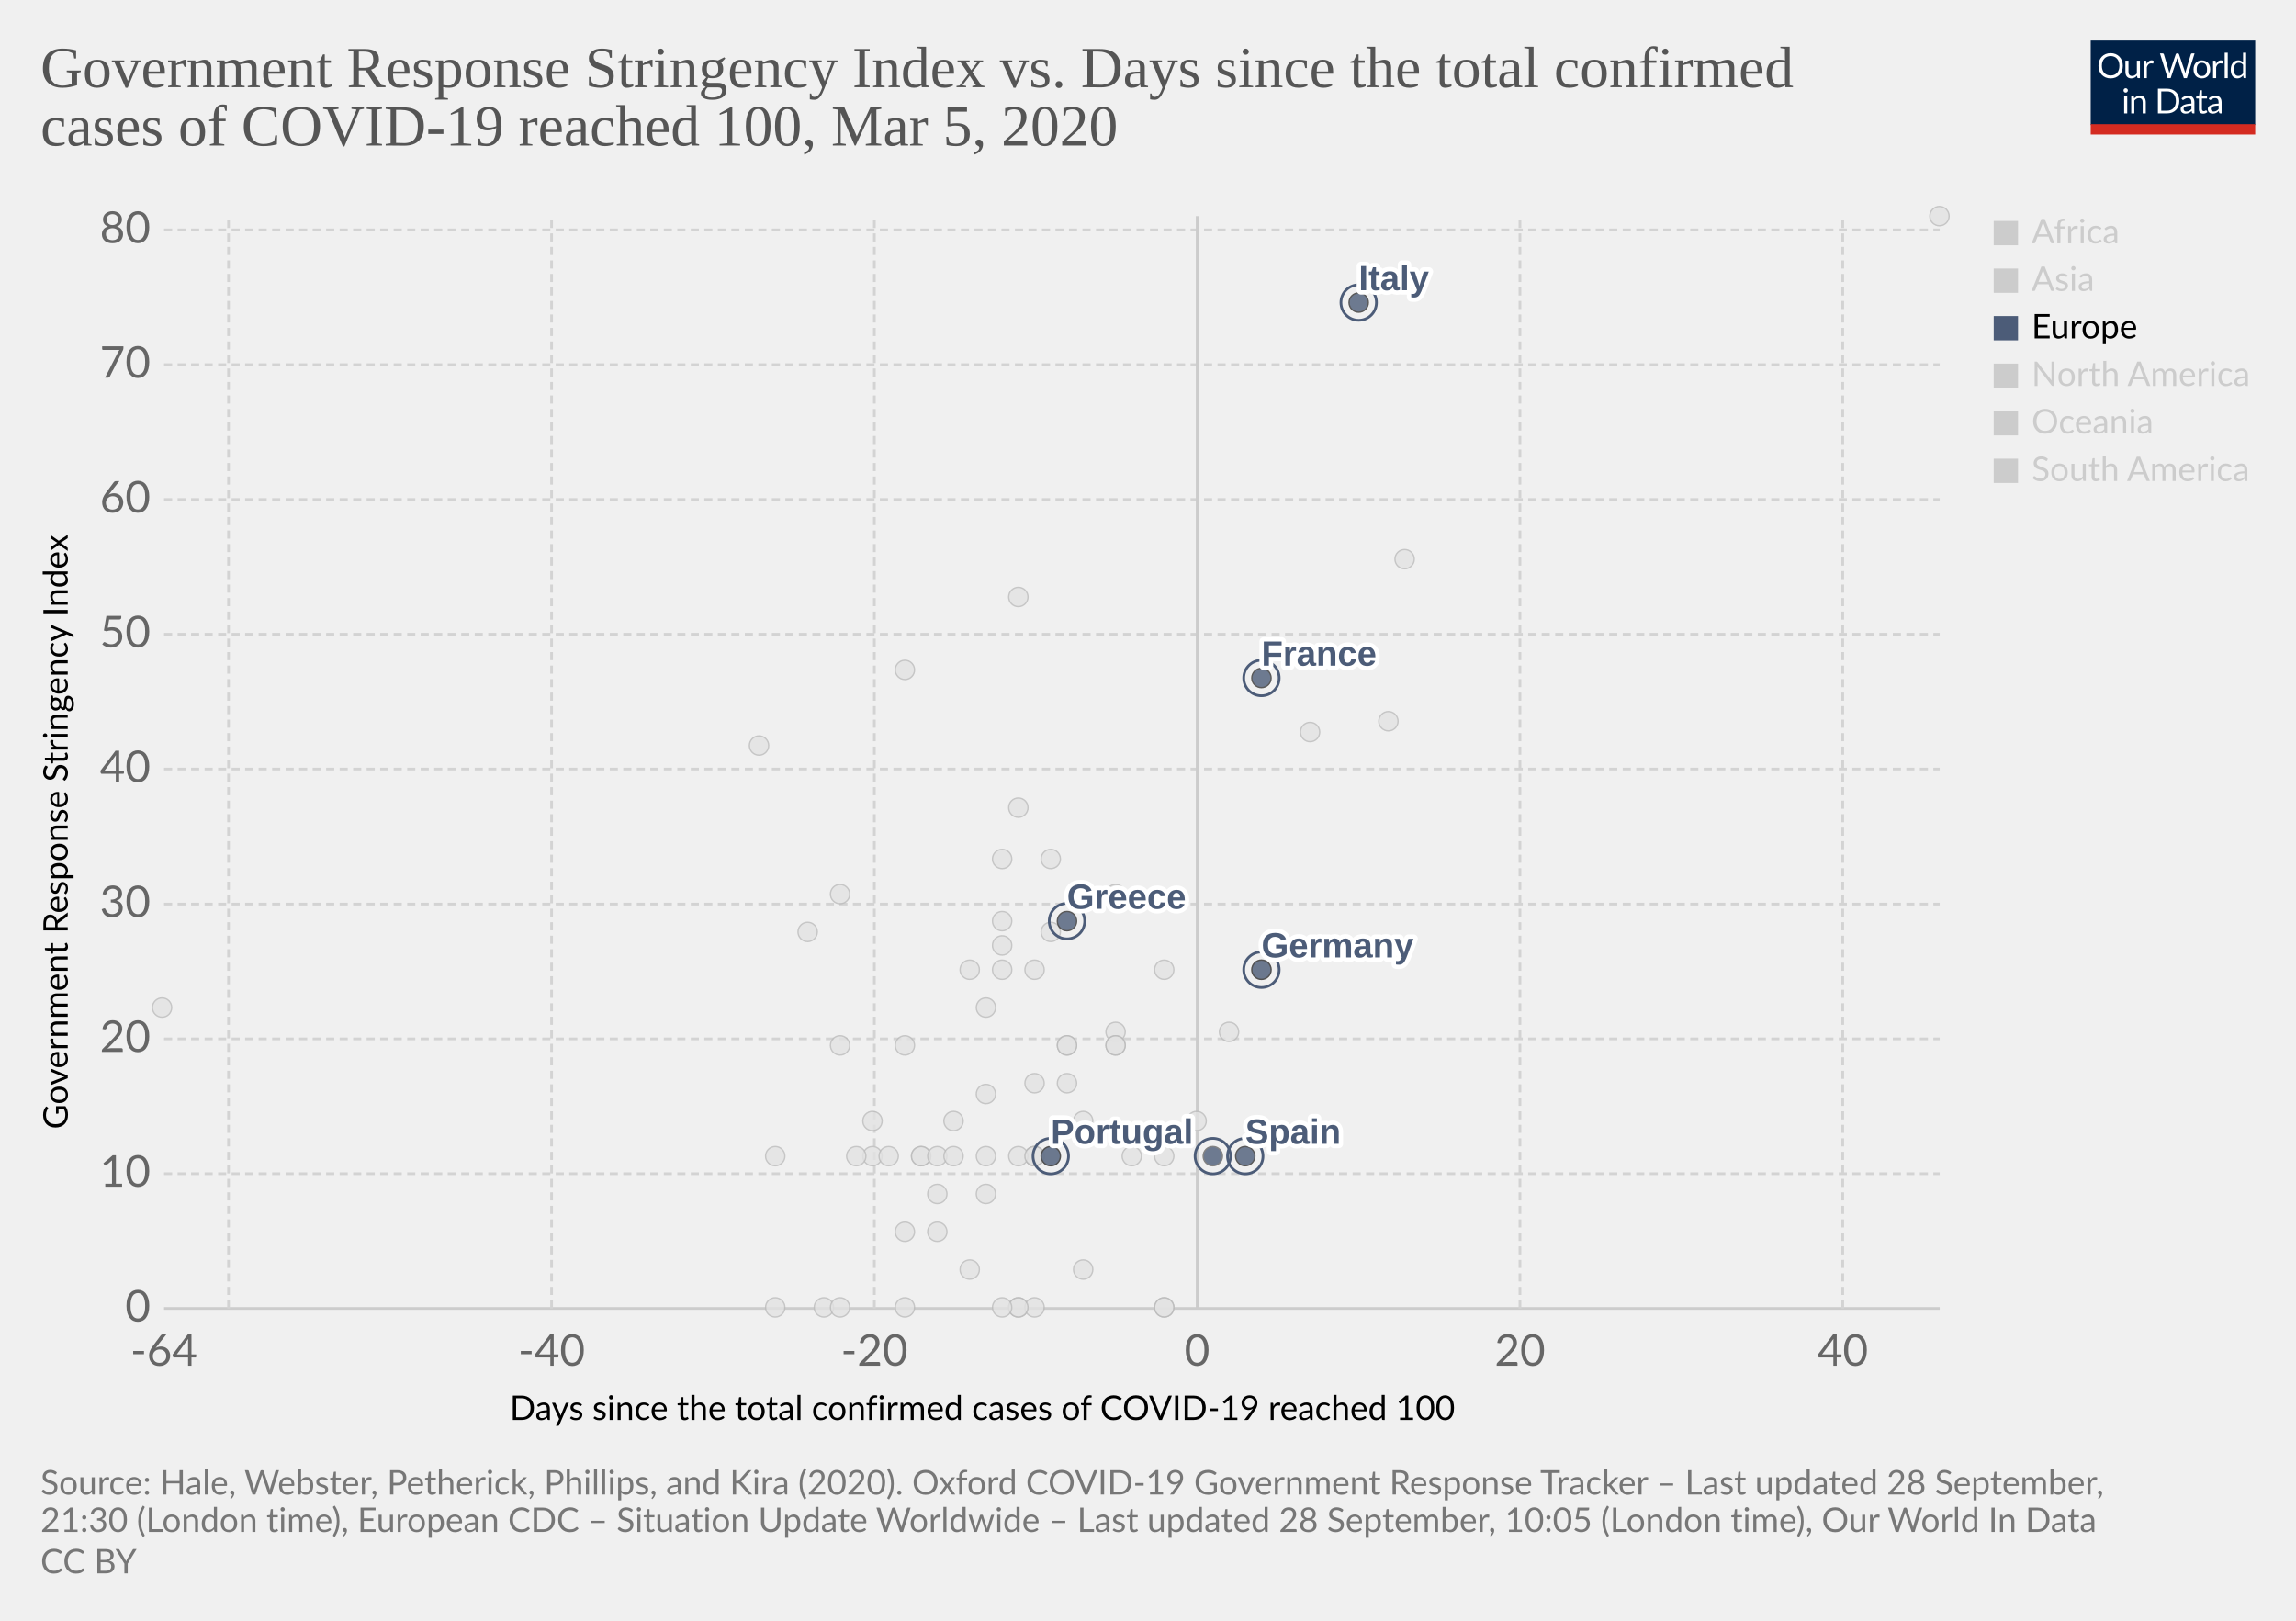
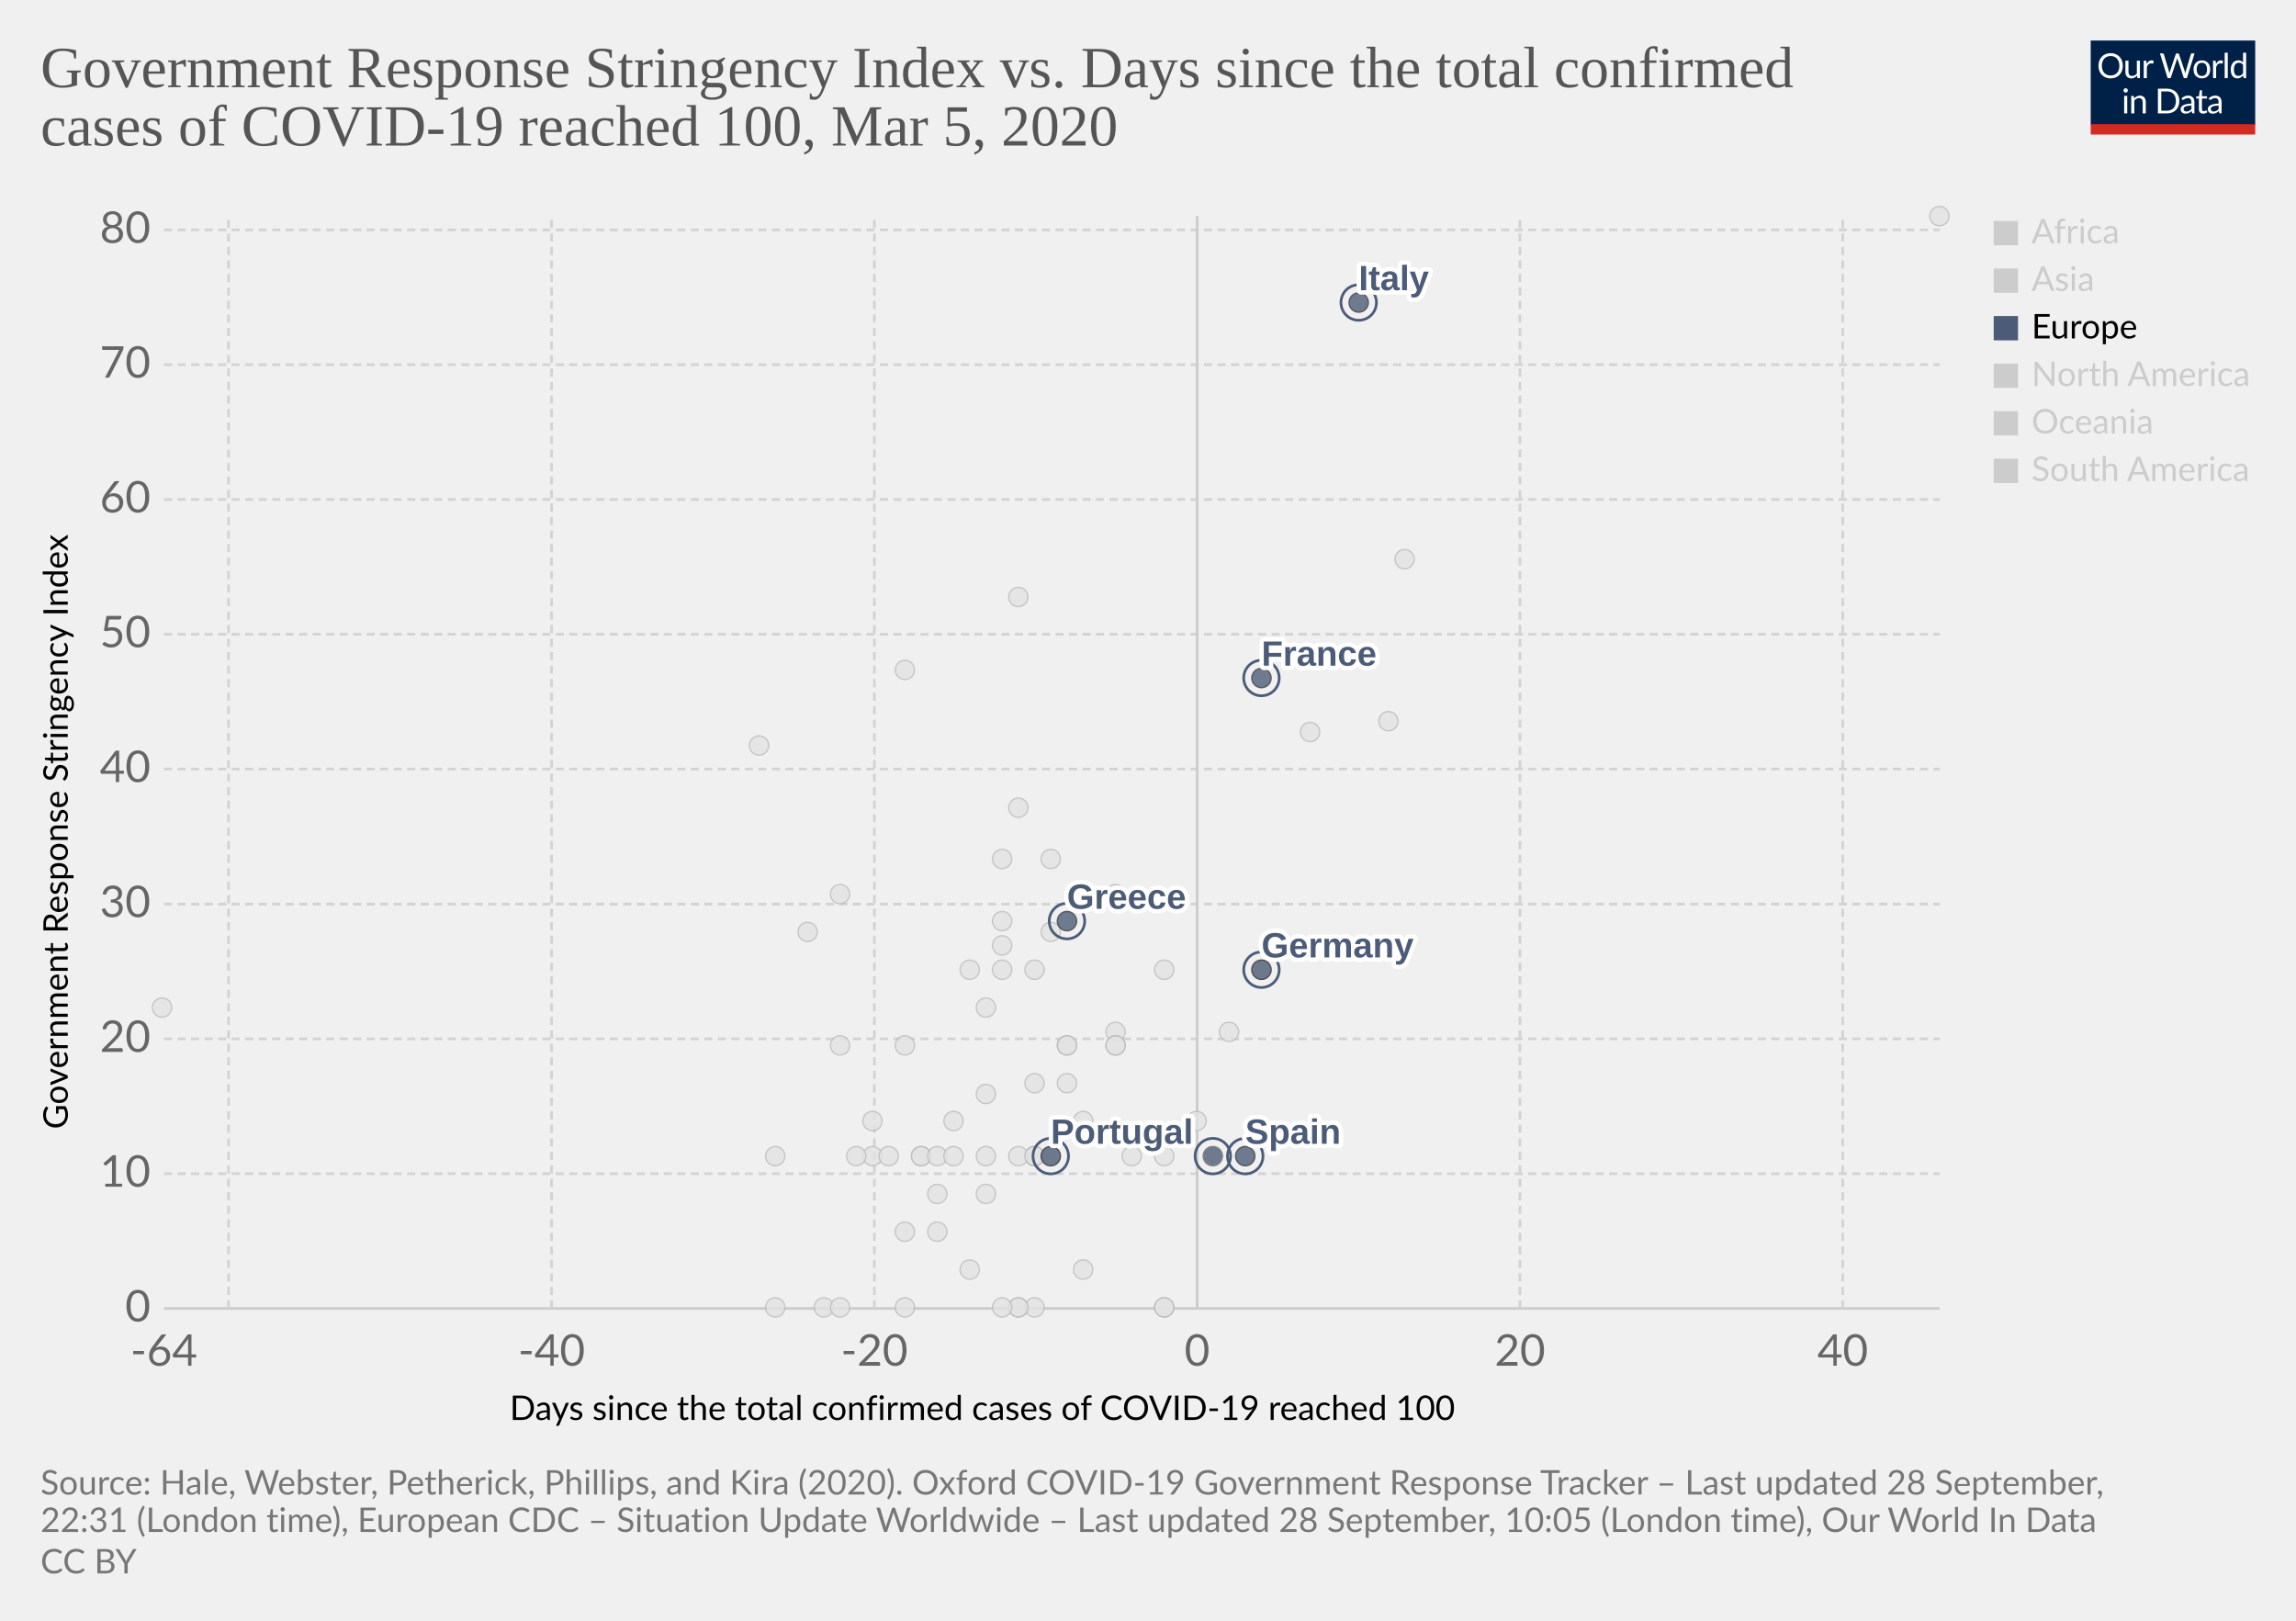
<svg xmlns="http://www.w3.org/2000/svg" version="1.1" style="background-color:#fff;-webkit-font-smoothing:antialiased" width="850" height="600" viewBox="0 0 850 600" font-family="Lato,'Helvetica Neue',Helvetica,Arial,sans-serif" font-size="18" text-rendering="optimizeLegibility">
  <g class="HeaderView">
    <g transform="matrix(.29 0 0 .29 774 15)">
      <svg width="210" height="120" viewBox="0 0 210 120" fill="none">
        <g clip-path="url(#clip0)">
          <path d="M0 0h210v107.89H0V0z" fill="#002147" />
          <path d="M40.98 32.25c0 2.36-.38 4.53-1.12 6.51a14.26 14.26 0 01-8.1 8.4c-1.9.78-4.02 1.17-6.34 1.17a16.6 16.6 0 01-6.33-1.17 14.31 14.31 0 01-8.08-8.4 18.29 18.29 0 01-1.12-6.51c0-2.36.38-4.53 1.12-6.5a14.32 14.32 0 018.07-8.44c1.92-.8 4.03-1.19 6.34-1.19 2.32 0 4.43.4 6.34 1.19 1.92.8 3.56 1.9 4.93 3.34a14.87 14.87 0 013.17 5.1 18.1 18.1 0 011.12 6.5zm-4.38 0c0-1.94-.26-3.68-.8-5.22a10.91 10.91 0 00-2.24-3.89 9.68 9.68 0 00-3.52-2.46 11.95 11.95 0 00-4.62-.86c-1.68 0-3.21.28-4.6.86a9.88 9.88 0 00-3.54 2.46 10.91 10.91 0 00-2.24 3.9c-.53 1.53-.8 3.27-.8 5.2 0 1.94.27 3.68.8 5.22a11.17 11.17 0 002.24 3.9 10.01 10.01 0 003.55 2.44c1.38.56 2.9.83 4.6.83 1.7 0 3.24-.27 4.61-.83a9.8 9.8 0 003.52-2.44 11.17 11.17 0 002.25-3.9c.53-1.54.8-3.28.8-5.21zm26.22-6.54V48H60.5c-.56 0-.9-.27-1.05-.81l-.31-2.4a12.45 12.45 0 01-3.26 2.6c-1.2.64-2.58.96-4.13.96-1.22 0-2.3-.2-3.24-.6a6.52 6.52 0 01-2.33-1.7 7.37 7.37 0 01-1.43-2.67c-.3-1.04-.46-2.2-.46-3.45V25.7h3.91v14.22c0 1.68.38 2.99 1.15 3.91.77.93 1.96 1.39 3.54 1.39 1.16 0 2.24-.27 3.23-.82a10.42 10.42 0 002.8-2.28V25.7h3.91zm8.61 4.47a9.94 9.94 0 012.6-3.56 5.64 5.64 0 013.76-1.3c.47 0 .92.05 1.34.15.44.1.83.27 1.17.49l-.3 2.92c-.09.37-.3.55-.66.55-.2 0-.5-.04-.9-.13a6.21 6.21 0 00-3.24.18c-.54.2-1.03.5-1.47.92-.42.4-.81.9-1.17 1.5-.33.58-.64 1.26-.92 2.02V48H67.7V25.71h2.25c.42 0 .72.08.88.25.16.16.27.44.33.83l.26 3.39zm61.16-13.7L122.75 48h-3.82l-7.99-24.05a21.95 21.95 0 01-.42-1.58 38.36 38.36 0 01-.44 1.58L102.05 48h-3.83L88.4 16.47h3.54c.38 0 .7.1.95.29.26.2.43.43.5.73l6.52 21.9c.1.4.2.83.28 1.28.1.46.2.94.29 1.46l.3-1.46c.12-.47.25-.9.38-1.27l7.41-21.91c.1-.25.26-.48.51-.69.27-.22.58-.33.95-.33h1.23c.38 0 .69.1.92.29.24.2.41.43.53.73l7.4 21.9a28.4 28.4 0 01.68 2.62 29.52 29.52 0 01.52-2.61l6.54-21.91c.07-.27.23-.5.48-.7.27-.21.58-.32.95-.32h3.32zm9.35 8.88c1.63 0 3.1.27 4.4.82a9.43 9.43 0 015.46 5.94c.5 1.4.74 2.98.74 4.73 0 1.76-.25 3.34-.74 4.75a9.43 9.43 0 01-5.46 5.92c-1.3.52-2.77.79-4.4.79-1.64 0-3.12-.27-4.44-.8a9.42 9.42 0 01-3.35-2.3c-.92-1-1.63-2.2-2.13-3.61-.49-1.41-.73-3-.73-4.75s.24-3.33.73-4.73c.5-1.43 1.2-2.64 2.13-3.63a9.4 9.4 0 013.35-2.31c1.32-.55 2.8-.82 4.44-.82zm0 19.89c2.2 0 3.84-.73 4.93-2.2 1.08-1.48 1.63-3.54 1.63-6.18 0-2.66-.55-4.72-1.63-6.2-1.09-1.49-2.73-2.23-4.93-2.23-1.12 0-2.09.2-2.93.57a5.7 5.7 0 00-2.06 1.65 7.5 7.5 0 00-1.24 2.67c-.26 1.04-.4 2.22-.4 3.54 0 2.64.55 4.7 1.64 6.18 1.1 1.47 2.76 2.2 4.99 2.2zm17.97-15.07a9.94 9.94 0 012.6-3.56 5.64 5.64 0 013.76-1.3c.47 0 .91.05 1.34.15.44.1.83.27 1.16.49l-.28 2.92c-.09.37-.31.55-.66.55-.2 0-.5-.04-.9-.13a6.2 6.2 0 00-3.24.18c-.54.2-1.03.5-1.47.92-.43.4-.82.9-1.17 1.5a13.1 13.1 0 00-.92 2.02V48h-3.94V25.71h2.24c.43 0 .72.08.88.25.17.16.28.44.33.83l.27 3.39zm15.04-14.59V48h-3.92V15.6h3.92zm19.55 15.43a6.22 6.22 0 00-2.38-2.05 6.7 6.7 0 00-2.86-.6c-2.07 0-3.66.75-4.77 2.23-1.12 1.48-1.68 3.6-1.68 6.33 0 1.46.13 2.7.38 3.74a7.29 7.29 0 001.1 2.56 4.35 4.35 0 001.78 1.45c.7.3 1.5.46 2.4.46 1.29 0 2.41-.3 3.36-.88a9.6 9.6 0 002.67-2.49V31.02zm3.91-15.43V48h-2.33c-.56 0-.9-.27-1.06-.81l-.35-2.71a12.13 12.13 0 01-3.25 2.77 8.28 8.28 0 01-4.23 1.06 7.31 7.31 0 01-6.14-2.9c-.73-.96-1.3-2.15-1.69-3.57a18.35 18.35 0 01.07-9.48 11.29 11.29 0 011.89-3.7 8.7 8.7 0 017.06-3.34 7.96 7.96 0 016.12 2.62V15.59h3.91zM46.61 70.71V93H42.7V70.71h3.91zm.84-7c0 .39-.08.75-.24 1.09a2.81 2.81 0 01-1.52 1.47 2.67 2.67 0 01-2.16 0 2.9 2.9 0 01-1.45-1.47 2.67 2.67 0 010-2.16c.15-.35.35-.65.6-.9.25-.27.53-.47.85-.62a2.67 2.67 0 012.16 0c.35.15.65.35.9.62.27.25.47.55.62.9.16.34.24.7.24 1.08zm7.97 10.24c.49-.54 1-1.04 1.54-1.48a9.85 9.85 0 013.66-1.84 8.96 8.96 0 015.43.35c.94.4 1.72.97 2.33 1.71a7.36 7.36 0 011.43 2.67c.32 1.04.49 2.19.49 3.45V93h-3.94V78.81c0-1.69-.4-3-1.17-3.92-.76-.93-1.93-1.4-3.5-1.4a6.6 6.6 0 00-3.25.83c-1 .56-1.92 1.31-2.77 2.27V93h-3.94V70.71h2.35c.56 0 .9.28 1.04.82l.3 2.42zm57.7 3.3c0 2.36-.37 4.5-1.11 6.44a14.3 14.3 0 01-3.17 4.98 14.1 14.1 0 01-4.93 3.2c-1.9.76-4.02 1.13-6.33 1.13H85.8V61.47h11.77c2.31 0 4.42.39 6.33 1.15a13.8 13.8 0 018.1 8.18 17.75 17.75 0 011.12 6.45zm-4.37 0c0-1.94-.26-3.67-.8-5.2a10.94 10.94 0 00-2.23-3.87 9.57 9.57 0 00-3.53-2.42 12.23 12.23 0 00-4.61-.83h-7.5v24.62h7.5c1.7 0 3.24-.28 4.61-.84a9.7 9.7 0 003.53-2.4 10.94 10.94 0 002.24-3.87c.53-1.53.8-3.26.8-5.2zm19.8 5.72c-1.8.06-3.34.2-4.62.44-1.26.22-2.3.51-3.1.88-.8.36-1.37.8-1.74 1.3-.35.5-.53 1.05-.53 1.67 0 .58.1 1.1.3 1.52a3 3 0 00.76 1.05c.34.27.73.46 1.17.6.45.11.94.17 1.45.17a7.28 7.28 0 003.5-.81 11.95 11.95 0 002.82-2.2v-4.62zm-12.65-9.11a12.73 12.73 0 013.98-2.66c1.43-.59 3-.88 4.73-.88 1.25 0 2.36.2 3.33.61a6.81 6.81 0 013.94 4.38c.33 1.04.5 2.19.5 3.43V93h-1.74a1.8 1.8 0 01-.88-.18c-.2-.13-.36-.38-.48-.74l-.44-2.12c-.59.55-1.16 1.03-1.72 1.46a9.48 9.48 0 01-3.74 1.7c-.69.15-1.46.23-2.3.23-.87 0-1.69-.12-2.45-.35a5.34 5.34 0 01-3.34-2.93 6.64 6.64 0 01-.49-2.64c0-.88.25-1.72.73-2.53a6.33 6.33 0 012.35-2.17c1.09-.63 2.5-1.15 4.25-1.54 1.75-.41 3.89-.65 6.42-.7v-1.75c0-1.73-.37-3.03-1.12-3.91-.75-.9-1.84-1.34-3.28-1.34-.97 0-1.78.12-2.44.37-.64.23-1.2.5-1.7.81l-1.23.82c-.33.23-.67.35-1 .35-.27 0-.5-.07-.69-.2a2.1 2.1 0 01-.48-.53l-.7-1.25zm27.67 19.5c-1.76 0-3.12-.5-4.07-1.48-.94-.98-1.41-2.4-1.41-4.25V74h-2.68a.9.9 0 01-.6-.2c-.16-.14-.24-.36-.24-.66v-1.56l3.65-.46.9-6.89a.9.9 0 01.29-.52.88.88 0 01.62-.22H142v7.67h6.44V74H142v13.38c0 .94.22 1.63.68 2.09.45.45 1.04.68 1.76.68a3.21 3.21 0 001.85-.53l.55-.35c.16-.12.3-.18.41-.18.2 0 .4.13.55.38l1.15 1.87a7.45 7.45 0 01-2.44 1.5c-.96.35-1.94.52-2.95.52zm19.68-10.4c-1.8.07-3.34.21-4.62.45-1.26.22-2.3.51-3.1.88-.8.36-1.37.8-1.74 1.3-.35.5-.53 1.05-.53 1.67 0 .58.1 1.1.3 1.52.18.42.44.77.76 1.05.34.27.73.46 1.17.6.45.11.94.17 1.45.17a7.3 7.3 0 003.5-.81 12.04 12.04 0 002.82-2.2v-4.62zm-12.65-9.1a12.72 12.72 0 013.99-2.66c1.42-.59 3-.88 4.72-.88 1.25 0 2.36.2 3.33.61a6.81 6.81 0 013.94 4.38c.33 1.04.5 2.19.5 3.43V93h-1.74a1.8 1.8 0 01-.88-.18c-.2-.13-.36-.38-.48-.74l-.44-2.12c-.59.55-1.16 1.03-1.72 1.46a9.48 9.48 0 01-3.74 1.7c-.69.15-1.46.23-2.3.23-.87 0-1.69-.12-2.45-.35a5.33 5.33 0 01-3.34-2.93 6.62 6.62 0 01-.49-2.64c0-.88.25-1.72.73-2.53a6.33 6.33 0 012.35-2.17c1.09-.63 2.5-1.15 4.25-1.54a31.2 31.2 0 016.42-.7v-1.75c0-1.73-.37-3.03-1.12-3.91-.75-.9-1.84-1.34-3.28-1.34-.97 0-1.78.12-2.44.37-.64.23-1.2.5-1.7.81-.46.3-.87.57-1.22.82-.34.23-.68.35-1.02.35-.26 0-.49-.07-.68-.2a1.88 1.88 0 01-.48-.53l-.7-1.25z" fill="#fff" />
          <path fill="#D42B21" d="M0 106.79h210V120H0z" />
        </g>
        <defs>
          <clipPath id="clip0">
            <path fill="#fff" d="M0 0h210v120H0z" />
          </clipPath>
        </defs>
      </svg>
    </g>
    <a href="https://ourworldindata.org/grapher/covid-stringency-vs-days-cases-reached-100?time=latest" target="_blank" font-family="&quot;Playfair Display&quot;,Georgia,&quot;Times New Roman&quot;,serif">
      <text font-size="21.6" x="15" y="32.3" fill="#555">
        <tspan x="15" y="32.28">Government Response Stringency Index vs. Days since the total confirmed</tspan>
        <tspan x="15" y="53.88">cases of COVID-19 reached 100, Mar 5, 2020</tspan>
      </text>
    </a>
  </g>
  <g class="ScatterPlot">
    <g class="DualAxisView">
      <g class="HorizontalAxis">
        <text font-size="12.6" x="188.7" y="525.7">
          <tspan x="188.7" y="525.68">Days since the total confirmed cases of COVID-19 reached 100</tspan>
        </text>
        <text x="60.7" y="505.6" fill="#666" text-anchor="middle" font-size="16.2">-64</text>
        <text x="204.2" y="505.6" fill="#666" text-anchor="middle" font-size="16.2">-40</text>
        <text x="323.7" y="505.6" fill="#666" text-anchor="middle" font-size="16.2">-20</text>
        <text x="443.2" y="505.6" fill="#666" text-anchor="middle" font-size="16.2">0</text>
        <text x="562.7" y="505.6" fill="#666" text-anchor="middle" font-size="16.2">20</text>
        <text x="682.2" y="505.6" fill="#666" text-anchor="middle" font-size="16.2">40</text>
      </g>
      <g class="VerticalAxis">
        <text font-size="12.6" x="-418" y="25.1" transform="rotate(-90)">
          <tspan x="-418" y="25.08">Government Response Stringency Index</tspan>
        </text>
        <text x="55.74" y="484.4" fill="#666" dominant-baseline="middle" text-anchor="end" font-size="16.2">0</text>
        <text x="55.74" y="434.5" fill="#666" dominant-baseline="middle" text-anchor="end" font-size="16.2">10</text>
        <text x="55.74" y="384.6" fill="#666" dominant-baseline="middle" text-anchor="end" font-size="16.2">20</text>
        <text x="55.74" y="334.7" fill="#666" dominant-baseline="middle" text-anchor="end" font-size="16.2">30</text>
        <text x="55.74" y="284.7" fill="#666" dominant-baseline="middle" text-anchor="end" font-size="16.2">40</text>
        <text x="55.74" y="234.8" fill="#666" dominant-baseline="middle" text-anchor="end" font-size="16.2">50</text>
        <text x="55.74" y="184.9" fill="#666" dominant-baseline="middle" text-anchor="end" font-size="16.2">60</text>
        <text x="55.74" y="135" fill="#666" dominant-baseline="middle" text-anchor="end" font-size="16.2">70</text>
        <text x="55.74" y="85.1" fill="#666" dominant-baseline="middle" text-anchor="end" font-size="16.2">80</text>
      </g>
      <g class="AxisGridLines horizontalLines">
        <path stroke="#ccc" d="M60.74 484.4h657.35" />
        <path stroke="#d3d3d3" stroke-dasharray="3,2" d="M60.74 434.5h657.35M60.74 384.6h657.35M60.74 334.7h657.35M60.74 284.7h657.35M60.74 234.8h657.35M60.74 184.9h657.35M60.74 135h657.35M60.74 85.1h657.35" />
      </g>
      <g class="AxisGridLines verticalLines">
        <path stroke="#d3d3d3" stroke-dasharray="3,2" d="M84.6 484.4V80M204.2 484.4V80M323.7 484.4V80" />
        <path stroke="#ccc" d="M443.2 484.4V80" />
        <path stroke="#d3d3d3" stroke-dasharray="3,2" d="M562.7 484.4V80M682.2 484.4V80" />
      </g>
    </g>
    <g class="PointsWithLabels clickable" clip-path="url(#a)" font-family="Arial, sans-serif">
      <path fill="rgba(255,255,255,0)" d="M60.74 80h657.35v404.4H60.74z" />
      <defs>
        <clipPath id="a">
          <path d="M50.74 70h677.35v424.4H50.74z" />
        </clipPath>
      </defs>
      <g class="key-Philippines_0">
        <circle cx="383" cy="359" r="3.57" fill="#e2e2e2" opacity=".8" stroke="#bbb" stroke-width=".5" />
      </g>
      <g class="key-Qatar_0">
        <circle cx="401" cy="415" r="3.57" fill="#e2e2e2" opacity=".8" stroke="#bbb" stroke-width=".5" />
      </g>
      <g class="key-Romania_0">
        <circle cx="383" cy="401" r="3.57" fill="#e2e2e2" opacity=".8" stroke="#bbb" stroke-width=".5" />
      </g>
      <g class="key-Russia_0">
        <circle cx="365" cy="373" r="3.57" fill="#e2e2e2" opacity=".8" stroke="#bbb" stroke-width=".5" />
      </g>
      <g class="key-San-Marino_0">
        <circle cx="371" cy="318" r="3.57" fill="#e2e2e2" opacity=".8" stroke="#bbb" stroke-width=".5" />
      </g>
      <g class="key-Singapore_0">
        <circle cx="467" cy="359" r="3.57" fill="#e2e2e2" opacity=".8" stroke="#bbb" stroke-width=".5" />
      </g>
      <g class="key-South-Korea_0">
        <circle cx="520" cy="207" r="3.57" fill="#e2e2e2" opacity=".8" stroke="#bbb" stroke-width=".5" />
      </g>
      <g class="key-Sri-Lanka_0">
        <circle cx="323" cy="428" r="3.57" fill="#e2e2e2" opacity=".8" stroke="#bbb" stroke-width=".5" />
      </g>
      <g class="key-Sweden_0">
        <circle cx="431" cy="484" r="3.57" fill="#e2e2e2" opacity=".8" stroke="#bbb" stroke-width=".5" />
      </g>
      <g class="key-Brazil_0">
        <circle cx="383" cy="428" r="3.57" fill="#e2e2e2" opacity=".8" stroke="#bbb" stroke-width=".5" />
      </g>
      <g class="key-Cambodia_0">
        <circle cx="305" cy="484" r="3.57" fill="#e2e2e2" opacity=".8" stroke="#bbb" stroke-width=".5" />
      </g>
      <g class="key-Canada_0">
        <circle cx="401" cy="470" r="3.57" fill="#e2e2e2" opacity=".8" stroke="#bbb" stroke-width=".5" />
      </g>
      <g class="key-China_0">
        <circle cx="718" cy="80" r="3.57" fill="#e2e2e2" opacity=".8" stroke="#bbb" stroke-width=".5" />
      </g>
      <g class="key-Croatia_0">
        <circle cx="353" cy="415" r="3.57" fill="#e2e2e2" opacity=".8" stroke="#bbb" stroke-width=".5" />
      </g>
      <g class="key-Czech-Republic_0">
        <circle cx="395" cy="387" r="3.57" fill="#e2e2e2" opacity=".8" stroke="#bbb" stroke-width=".5" />
      </g>
      <g class="key-Denmark_0">
        <circle cx="413" cy="382" r="3.57" fill="#e2e2e2" opacity=".8" stroke="#bbb" stroke-width=".5" />
      </g>
      <g class="key-Dominican-Republic_0">
        <circle cx="341" cy="428" r="3.57" fill="#e2e2e2" opacity=".8" stroke="#bbb" stroke-width=".5" />
      </g>
      <g class="key-Ecuador_0">
        <circle cx="365" cy="442" r="3.57" fill="#e2e2e2" opacity=".8" stroke="#bbb" stroke-width=".5" />
      </g>
      <g class="key-Egypt_0">
        <circle cx="377" cy="484" r="3.57" fill="#e2e2e2" opacity=".8" stroke="#bbb" stroke-width=".5" />
      </g>
      <g class="key-Afghanistan_0">
        <circle cx="299" cy="345" r="3.57" fill="#e2e2e2" opacity=".8" stroke="#bbb" stroke-width=".5" />
      </g>
      <g class="key-Algeria_0">
        <circle cx="347" cy="456" r="3.57" fill="#e2e2e2" opacity=".8" stroke="#bbb" stroke-width=".5" />
      </g>
      <g class="key-Australia_0">
        <circle cx="413" cy="387" r="3.57" fill="#e2e2e2" opacity=".8" stroke="#bbb" stroke-width=".5" />
      </g>
      <g class="key-Austria_0">
        <circle cx="419" cy="428" r="3.57" fill="#e2e2e2" opacity=".8" stroke="#bbb" stroke-width=".5" />
      </g>
      <g class="key-Azerbaijan_0">
        <circle cx="311" cy="331" r="3.57" fill="#e2e2e2" opacity=".8" stroke="#bbb" stroke-width=".5" />
      </g>
      <g class="key-Bahrain_0">
        <circle cx="413" cy="331" r="3.57" fill="#e2e2e2" opacity=".8" stroke="#bbb" stroke-width=".5" />
      </g>
      <g class="key-Belarus_0">
        <circle cx="287" cy="484" r="3.57" fill="#e2e2e2" opacity=".8" stroke="#bbb" stroke-width=".5" />
      </g>
      <g class="key-Belgium_0">
        <circle cx="443" cy="415" r="3.57" fill="#e2e2e2" opacity=".8" stroke="#bbb" stroke-width=".5" />
      </g>
      <g class="key-Mexico_0">
        <circle cx="359" cy="470" r="3.57" fill="#e2e2e2" opacity=".8" stroke="#bbb" stroke-width=".5" />
      </g>
      <g class="key-Nepal_0">
        <circle cx="60" cy="373" r="3.57" fill="#e2e2e2" opacity=".8" stroke="#bbb" stroke-width=".5" />
      </g>
      <g class="key-Netherlands_0">
        <circle cx="431" cy="484" r="3.57" fill="#e2e2e2" opacity=".8" stroke="#bbb" stroke-width=".5" />
      </g>
      <g class="key-New-Zealand_0">
        <circle cx="335" cy="387" r="3.57" fill="#e2e2e2" opacity=".8" stroke="#bbb" stroke-width=".5" />
      </g>
      <g class="key-Nigeria_0">
        <circle cx="287" cy="428" r="3.57" fill="#e2e2e2" opacity=".8" stroke="#bbb" stroke-width=".5" />
      </g>
      <g class="key-Norway_0">
        <circle cx="431" cy="428" r="3.57" fill="#e2e2e2" opacity=".8" stroke="#bbb" stroke-width=".5" />
      </g>
      <g class="key-Oman_0">
        <circle cx="311" cy="387" r="3.57" fill="#e2e2e2" opacity=".8" stroke="#bbb" stroke-width=".5" />
      </g>
      <g class="key-Pakistan_0">
        <circle cx="371" cy="341" r="3.57" fill="#e2e2e2" opacity=".8" stroke="#bbb" stroke-width=".5" />
      </g>
      <g class="key-Estonia_0">
        <circle cx="383" cy="484" r="3.57" fill="#e2e2e2" opacity=".8" stroke="#bbb" stroke-width=".5" />
      </g>
      <g class="key-Finland_0">
        <circle cx="395" cy="387" r="3.57" fill="#e2e2e2" opacity=".8" stroke="#bbb" stroke-width=".5" />
      </g>
      <g class="key-Georgia_0">
        <circle cx="281" cy="276" r="3.57" fill="#e2e2e2" opacity=".8" stroke="#bbb" stroke-width=".5" />
      </g>
      <g class="key-Iceland_0">
        <circle cx="395" cy="401" r="3.57" fill="#e2e2e2" opacity=".8" stroke="#bbb" stroke-width=".5" />
      </g>
      <g class="key-India_0">
        <circle cx="371" cy="350" r="3.57" fill="#e2e2e2" opacity=".8" stroke="#bbb" stroke-width=".5" />
      </g>
      <g class="key-Indonesia_0">
        <circle cx="377" cy="299" r="3.57" fill="#e2e2e2" opacity=".8" stroke="#bbb" stroke-width=".5" />
      </g>
      <g class="key-Iran_0">
        <circle cx="485" cy="271" r="3.57" fill="#e2e2e2" opacity=".8" stroke="#bbb" stroke-width=".5" />
      </g>
      <g class="key-Iraq_0">
        <circle cx="377" cy="221" r="3.57" fill="#e2e2e2" opacity=".8" stroke="#bbb" stroke-width=".5" />
      </g>
      <g class="key-Ireland_0">
        <circle cx="383" cy="428" r="3.57" fill="#e2e2e2" opacity=".8" stroke="#bbb" stroke-width=".5" />
      </g>
      <g class="key-Israel_0">
        <circle cx="389" cy="318" r="3.57" fill="#e2e2e2" opacity=".8" stroke="#bbb" stroke-width=".5" />
      </g>
      <g class="key-Japan_0">
        <circle cx="514" cy="267" r="3.57" fill="#e2e2e2" opacity=".8" stroke="#bbb" stroke-width=".5" />
      </g>
      <g class="key-Kuwait_0">
        <circle cx="389" cy="345" r="3.57" fill="#e2e2e2" opacity=".8" stroke="#bbb" stroke-width=".5" />
      </g>
      <g class="key-Lebanon_0">
        <circle cx="371" cy="359" r="3.57" fill="#e2e2e2" opacity=".8" stroke="#bbb" stroke-width=".5" />
      </g>
      <g class="key-Lithuania_0">
        <circle cx="341" cy="428" r="3.57" fill="#e2e2e2" opacity=".8" stroke="#bbb" stroke-width=".5" />
      </g>
      <g class="key-Luxembourg_0">
        <circle cx="365" cy="428" r="3.57" fill="#e2e2e2" opacity=".8" stroke="#bbb" stroke-width=".5" />
      </g>
      <g class="key-Malaysia_0">
        <circle cx="413" cy="387" r="3.57" fill="#e2e2e2" opacity=".8" stroke="#bbb" stroke-width=".5" />
      </g>
      <g class="key-Switzerland_0">
        <circle cx="431" cy="359" r="3.57" fill="#e2e2e2" opacity=".8" stroke="#bbb" stroke-width=".5" />
      </g>
      <g class="key-Taiwan_0">
        <circle cx="359" cy="359" r="3.57" fill="#e2e2e2" opacity=".8" stroke="#bbb" stroke-width=".5" />
      </g>
      <g class="key-Thailand_0">
        <circle cx="377" cy="484" r="3.57" fill="#e2e2e2" opacity=".8" stroke="#bbb" stroke-width=".5" />
      </g>
      <g class="key-United-Arab-Emirates_0">
        <circle cx="365" cy="405" r="3.57" fill="#e2e2e2" opacity=".8" stroke="#bbb" stroke-width=".5" />
      </g>
      <g class="key-United-States_0">
        <circle cx="455" cy="382" r="3.57" fill="#e2e2e2" opacity=".8" stroke="#bbb" stroke-width=".5" />
      </g>
      <g class="key-Vietnam_0">
        <circle cx="335" cy="248" r="3.57" fill="#e2e2e2" opacity=".8" stroke="#bbb" stroke-width=".5" />
      </g>
      <g class="key-Hungary_0">
        <circle cx="347" cy="428" r="3.57" fill="#e2e2e2" opacity=".8" stroke="#bbb" stroke-width=".5" />
      </g>
      <g class="key-Andorra_0">
        <circle cx="335" cy="484" r="3.57" fill="#e2e2e2" opacity=".8" stroke="#bbb" stroke-width=".5" />
      </g>
      <g class="key-Latvia_0">
        <circle cx="347" cy="442" r="3.57" fill="#e2e2e2" opacity=".8" stroke="#bbb" stroke-width=".5" />
      </g>
      <g class="key-Morocco_0">
        <circle cx="335" cy="456" r="3.57" fill="#e2e2e2" opacity=".8" stroke="#bbb" stroke-width=".5" />
      </g>
      <g class="key-Saudi-Arabia_0">
        <circle cx="377" cy="428" r="3.57" fill="#e2e2e2" opacity=".8" stroke="#bbb" stroke-width=".5" />
      </g>
      <g class="key-Senegal_0">
        <circle cx="311" cy="484" r="3.57" fill="#e2e2e2" opacity=".8" stroke="#bbb" stroke-width=".5" />
      </g>
      <g class="key-Tunisia_0">
        <circle cx="323" cy="415" r="3.57" fill="#e2e2e2" opacity=".8" stroke="#bbb" stroke-width=".5" />
      </g>
      <g class="key-Ukraine_0">
        <circle cx="317" cy="428" r="3.57" fill="#e2e2e2" opacity=".8" stroke="#bbb" stroke-width=".5" />
      </g>
      <g class="key-Jordan_0">
        <circle cx="329" cy="428" r="3.57" fill="#e2e2e2" opacity=".8" stroke="#bbb" stroke-width=".5" />
      </g>
      <g class="key-Argentina_0">
        <circle cx="353" cy="428" r="3.57" fill="#e2e2e2" opacity=".8" stroke="#bbb" stroke-width=".5" />
      </g>
      <g class="key-Chile_0">
        <circle cx="371" cy="484" r="3.57" fill="#e2e2e2" opacity=".8" stroke="#bbb" stroke-width=".5" />
      </g>
      <g class="key-Poland_0">
        <circle cx="383" cy="428" r="3.57" fill="#e2e2e2" opacity=".8" stroke="#bbb" stroke-width=".5" />
      </g>
      <g class="key-Slovenia_0">
        <circle cx="389" cy="428" r="3.57" fill="#e2e2e2" opacity=".8" stroke="#bbb" stroke-width=".5" />
      </g>
      <g class="key-Spain_0">
        <circle cx="461" cy="428" fill="none" stroke="#4C5C78" r="6.57" />
        <circle cx="461" cy="428" r="3.57" fill="#4C5C78" opacity=".8" stroke="#333" stroke-width=".5" />
      </g>
      <g class="key-France_0">
        <circle cx="467" cy="251" fill="none" stroke="#4C5C78" r="6.57" />
        <circle cx="467" cy="251" r="3.57" fill="#4C5C78" opacity=".8" stroke="#333" stroke-width=".5" />
      </g>
      <g class="key-Germany_0">
        <circle cx="467" cy="359" fill="none" stroke="#4C5C78" r="6.57" />
        <circle cx="467" cy="359" r="3.57" fill="#4C5C78" opacity=".8" stroke="#333" stroke-width=".5" />
      </g>
      <g class="key-Greece_0">
        <circle cx="395" cy="341" fill="none" stroke="#4C5C78" r="6.57" />
        <circle cx="395" cy="341" r="3.57" fill="#4C5C78" opacity=".8" stroke="#333" stroke-width=".5" />
      </g>
      <g class="key-Italy_0">
        <circle cx="503" cy="112" fill="none" stroke="#4C5C78" r="6.57" />
        <circle cx="503" cy="112" r="3.57" fill="#4C5C78" opacity=".8" stroke="#333" stroke-width=".5" />
      </g>
      <g class="key-United-Kingdom_0">
        <circle cx="449" cy="428" fill="none" stroke="#4C5C78" r="6.57" />
        <circle cx="449" cy="428" r="3.57" fill="#4C5C78" opacity=".8" stroke="#666" stroke-width=".5" />
      </g>
      <g class="key-Portugal_0">
        <circle cx="389" cy="428" fill="none" stroke="#4C5C78" r="6.57" />
        <circle cx="389" cy="428" r="3.57" fill="#4C5C78" opacity=".8" stroke="#333" stroke-width=".5" />
      </g>
      <text x="461" y="423.43" font-size="13" font-family="Arial, sans-serif" font-weight="700" fill="#fff" stroke="#fff" stroke-linecap="round" stroke-linejoin="round" stroke-width=".25em">Spain</text>
      <text x="461" y="423.43" font-size="13" font-family="Arial, sans-serif" font-weight="700" fill="#4C5C78">Spain</text>
      <text x="467" y="246.43" font-size="13" font-family="Arial, sans-serif" font-weight="700" fill="#fff" stroke="#fff" stroke-linecap="round" stroke-linejoin="round" stroke-width=".25em">France</text>
      <text x="467" y="246.43" font-size="13" font-family="Arial, sans-serif" font-weight="700" fill="#4C5C78">France</text>
      <text x="467" y="354.43" font-size="13" font-family="Arial, sans-serif" font-weight="700" fill="#fff" stroke="#fff" stroke-linecap="round" stroke-linejoin="round" stroke-width=".25em">Germany</text>
      <text x="467" y="354.43" font-size="13" font-family="Arial, sans-serif" font-weight="700" fill="#4C5C78">Germany</text>
      <text x="395" y="336.43" font-size="13" font-family="Arial, sans-serif" font-weight="700" fill="#fff" stroke="#fff" stroke-linecap="round" stroke-linejoin="round" stroke-width=".25em">Greece</text>
      <text x="395" y="336.43" font-size="13" font-family="Arial, sans-serif" font-weight="700" fill="#4C5C78">Greece</text>
      <text x="503" y="107.43" font-size="13" font-family="Arial, sans-serif" font-weight="700" fill="#fff" stroke="#fff" stroke-linecap="round" stroke-linejoin="round" stroke-width=".25em">Italy</text>
      <text x="503" y="107.43" font-size="13" font-family="Arial, sans-serif" font-weight="700" fill="#4C5C78">Italy</text>
      <text x="389" y="423.43" font-size="13" font-family="Arial, sans-serif" font-weight="700" fill="#fff" stroke="#fff" stroke-linecap="round" stroke-linejoin="round" stroke-width=".25em">Portugal</text>
      <text x="389" y="423.43" font-size="13" font-family="Arial, sans-serif" font-weight="700" fill="#4C5C78">Portugal</text>
    </g>
    <g class="ScatterColorLegend clickable" cursor="pointer">
      <g class="legendMark" fill="#ccc">
        <path d="M738.09 81.8h9v9h-9z" />
        <text font-size="12.6" x="752.1" y="90.1">
          <tspan x="752.09" y="90.08">Africa</tspan>
        </text>
      </g>
      <g class="legendMark" fill="#ccc">
        <path d="M738.09 99.4h9v9h-9z" />
        <text font-size="12.6" x="752.1" y="107.7">
          <tspan x="752.09" y="107.68">Asia</tspan>
        </text>
      </g>
      <g class="legendMark">
        <path fill="#4C5C78" d="M738.09 117h9v9h-9z" />
        <text font-size="12.6" x="752.1" y="125.3">
          <tspan x="752.09" y="125.28">Europe</tspan>
        </text>
      </g>
      <g class="legendMark" fill="#ccc">
        <path d="M738.09 134.6h9v9h-9z" />
        <text font-size="12.6" x="752.1" y="142.9">
          <tspan x="752.09" y="142.88">North America</tspan>
        </text>
      </g>
      <g class="legendMark" fill="#ccc">
        <path d="M738.09 152.2h9v9h-9z" />
        <text font-size="12.6" x="752.1" y="160.5">
          <tspan x="752.09" y="160.48">Oceania</tspan>
        </text>
      </g>
      <g class="legendMark" fill="#ccc">
        <path d="M738.09 169.8h9v9h-9z" />
        <text font-size="12.6" x="752.1" y="178.1">
          <tspan x="752.09" y="178.08">South America</tspan>
        </text>
      </g>
    </g>
  </g>
  <g class="SourcesFooter" fill="#777">
    <g class="clickable" fill="#777">
      <text font-size="12.6" x="15" y="553.3">
        <tspan x="15" y="553.28">Source: Hale, Webster, Petherick, Phillips, and Kira (2020). Oxford COVID-19 Government Response Tracker – Last updated 28 September,</tspan>
-         <tspan x="15" y="567.14">21:30 (London time), European CDC – Situation Update Worldwide – Last updated 28 September, 10:05 (London time), Our World In Data</tspan>
+         <tspan x="15" y="567.14">22:31 (London time), European CDC – Situation Update Worldwide – Last updated 28 September, 10:05 (London time), Our World In Data</tspan>
      </text>
    </g>
    <text font-size="12.6" x="15" y="582.5">
      <tspan x="15" y="582.48">
        <a class="cclogo" href="http://creativecommons.org/licenses/by/4.0/deed.en_US" target="_blank" fill="#777">CC BY</a>
      </tspan>
    </text>
  </g>
</svg>
